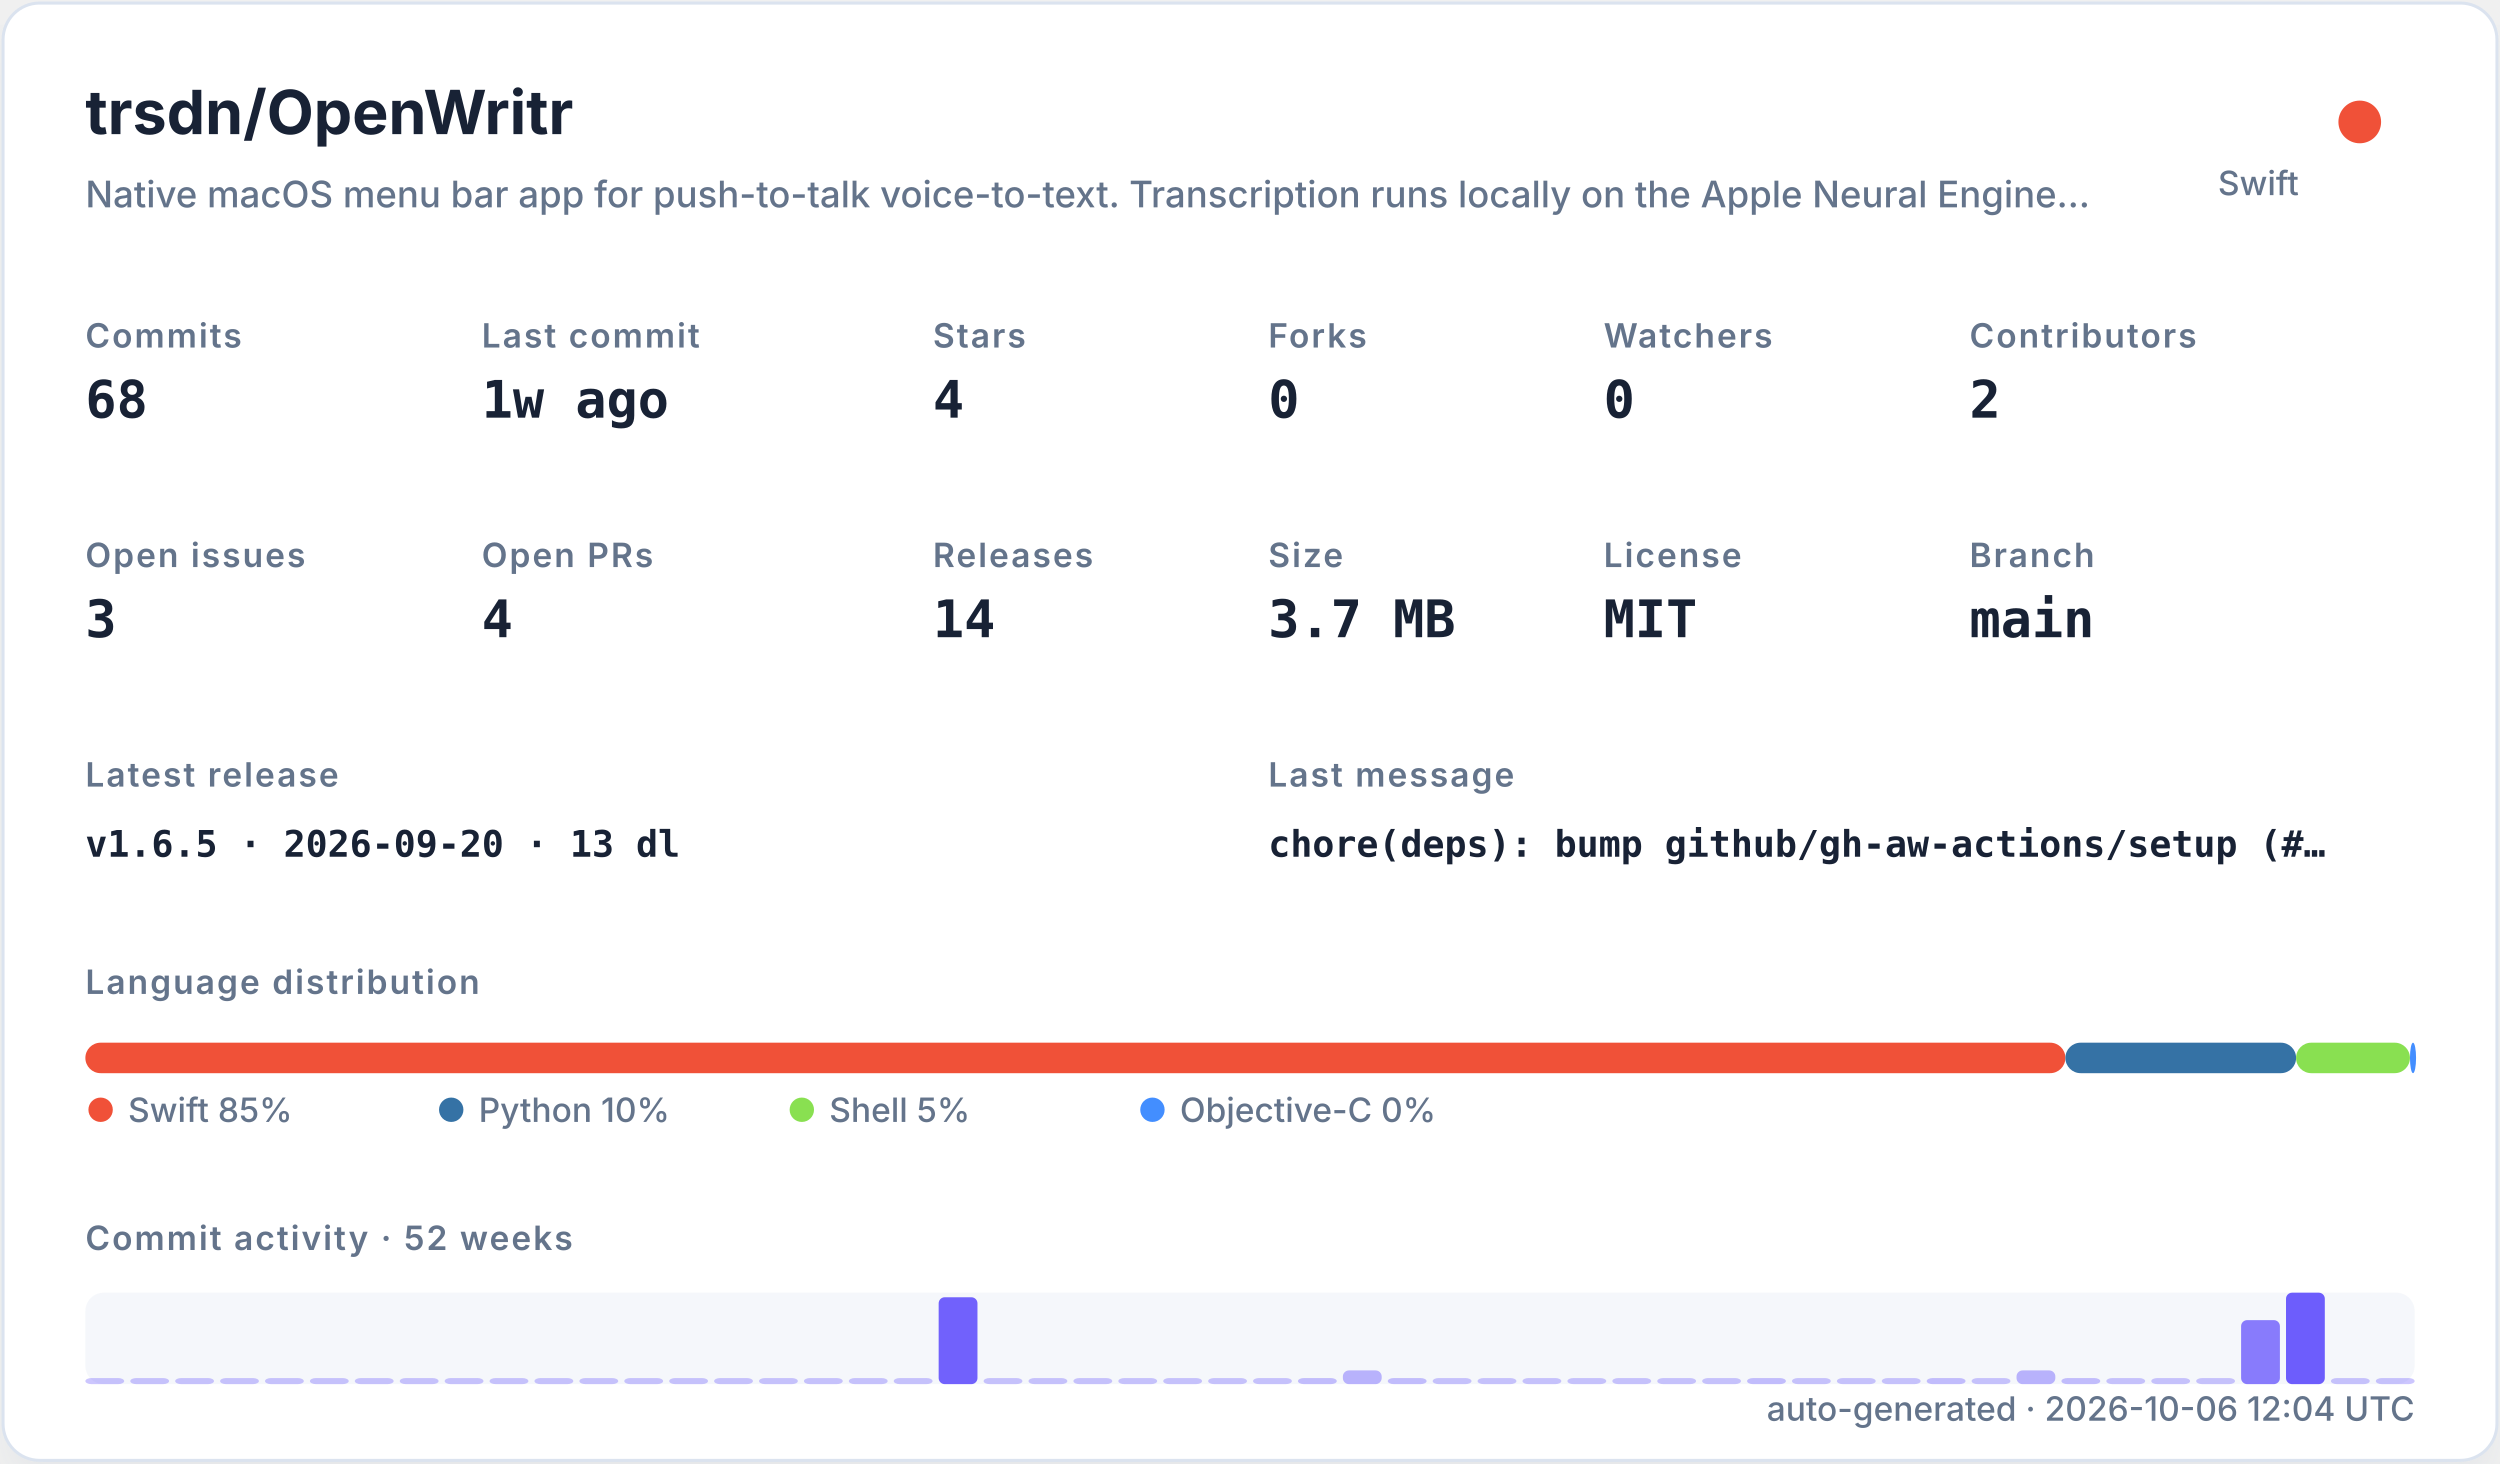
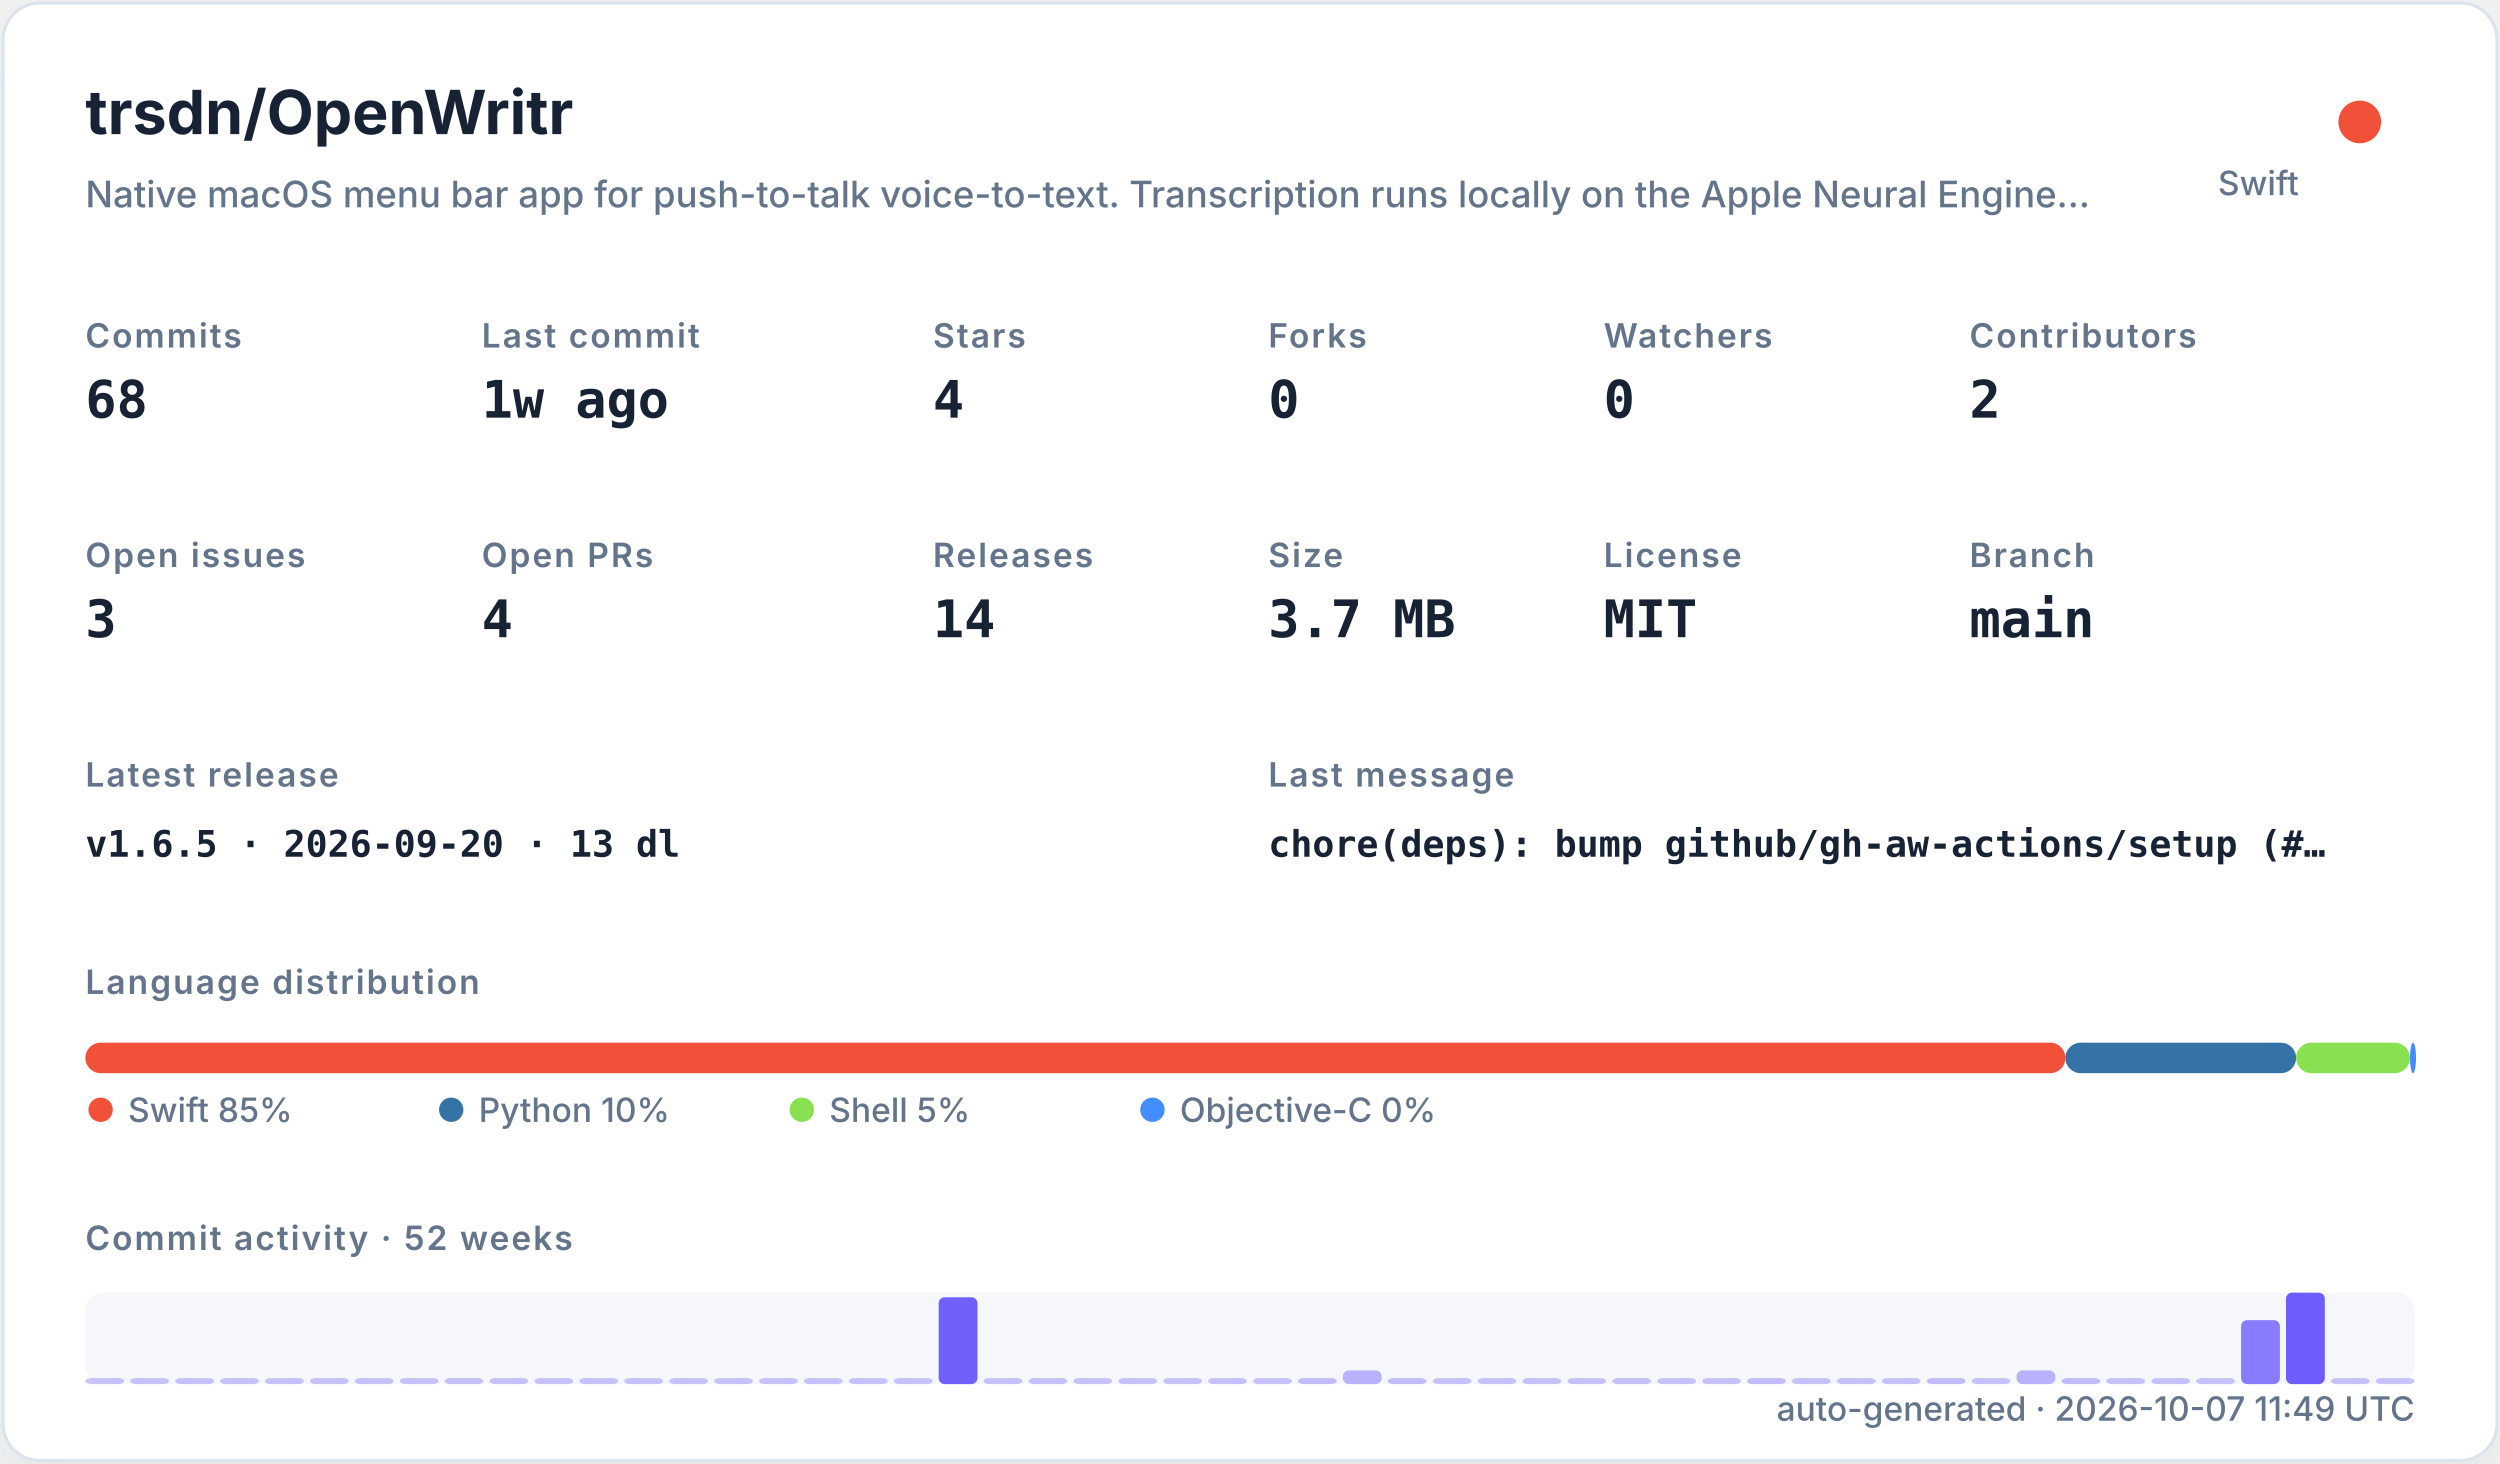
<svg xmlns="http://www.w3.org/2000/svg" width="820" height="480" viewBox="0 0 820 480" role="img">
  <defs>
    <filter id="shadow" x="-10%" y="-10%" width="120%" height="120%">
      <feDropShadow dx="0" dy="8" stdDeviation="10" flood-color="#94a3b8" flood-opacity="0.16" />
    </filter>
    <style>
    .title { font: 700 20px -apple-system,BlinkMacSystemFont,"Segoe UI",sans-serif; fill: #182235; }
    .subtitle { font: 500 12px -apple-system,BlinkMacSystemFont,"Segoe UI",sans-serif; fill: #64748b; }
    .label { font: 600 11px -apple-system,BlinkMacSystemFont,"Segoe UI",sans-serif; fill: #64748b; text-transform: uppercase; letter-spacing: .06em; }
    .value { font: 700 17px ui-monospace,SFMono-Regular,Menlo,monospace; fill: #182235; }
    .small { font: 500 11px -apple-system,BlinkMacSystemFont,"Segoe UI",sans-serif; fill: #64748b; }
    .tiny { font: 500 10px -apple-system,BlinkMacSystemFont,"Segoe UI",sans-serif; fill: #64748b; }
    .mono { font: 650 12px ui-monospace,SFMono-Regular,Menlo,monospace; fill: #182235; }
  </style>
  </defs>
  <rect x="1" y="1" width="818" height="478" rx="12" fill="#ffffff" stroke="#dbe3ef" filter="url(#shadow)" />
  <text x="28" y="44" class="title">trsdn/OpenWritr</text>
  <text x="28" y="68" class="subtitle">Native macOS menu bar app for push-to-talk voice-to-text. Transcription runs locally on the Apple Neural Engine…</text>
  <circle cx="774" cy="40" r="7" fill="#F05138" />
  <text x="754" y="64" text-anchor="end" class="small">Swift</text>
  <text x="28" y="114" class="label">Commits</text>
  <text x="28" y="137" class="value">68</text>
  <text x="158" y="114" class="label">Last commit</text>
  <text x="158" y="137" class="value">1w ago</text>
  <text x="306" y="114" class="label">Stars</text>
  <text x="306" y="137" class="value">4</text>
  <text x="416" y="114" class="label">Forks</text>
  <text x="416" y="137" class="value">0</text>
  <text x="526" y="114" class="label">Watchers</text>
  <text x="526" y="137" class="value">0</text>
  <text x="646" y="114" class="label">Contributors</text>
  <text x="646" y="137" class="value">2</text>
  <text x="28" y="186" class="label">Open issues</text>
  <text x="28" y="209" class="value">3</text>
  <text x="158" y="186" class="label">Open PRs</text>
  <text x="158" y="209" class="value">4</text>
  <text x="306" y="186" class="label">Releases</text>
  <text x="306" y="209" class="value">14</text>
  <text x="416" y="186" class="label">Size</text>
  <text x="416" y="209" class="value">3.7 MB</text>
  <text x="526" y="186" class="label">License</text>
  <text x="526" y="209" class="value">MIT</text>
  <text x="646" y="186" class="label">Branch</text>
  <text x="646" y="209" class="value">main</text>
  <text x="28" y="258" class="label">Latest release</text>
  <text x="28" y="281" class="mono">v1.6.5 · 2026-09-20 · 13 dl</text>
  <text x="416" y="258" class="label">Last message</text>
  <text x="416" y="281" class="mono">chore(deps): bump github/gh-aw-actions/setup (#…</text>
  <text x="28" y="326" class="label">Language distribution</text>
  <rect x="28.00" y="342" width="649.45" height="10" rx="5" fill="#F05138" />
  <rect x="677.45" y="342" width="75.67" height="10" rx="5" fill="#3572A5" />
  <rect x="753.11" y="342" width="37.35" height="10" rx="5" fill="#89e051" />
  <rect x="790.47" y="342" width="2.00" height="10" rx="5" fill="#438eff" />
  <circle cx="33" cy="364" r="4" fill="#F05138" />
  <text x="42" y="368" class="small">Swift 85%</text>
  <circle cx="148" cy="364" r="4" fill="#3572A5" />
  <text x="157" y="368" class="small">Python 10%</text>
  <circle cx="263" cy="364" r="4" fill="#89e051" />
  <text x="272" y="368" class="small">Shell 5%</text>
  <circle cx="378" cy="364" r="4" fill="#438eff" />
  <text x="387" y="368" class="small">Objective-C 0%</text>
  <text x="28" y="410" class="label">Commit activity · 52 weeks</text>
  <rect x="28" y="424" width="764" height="30" rx="6" fill="#e8edf5" opacity=".42" />
  <rect x="28.00" y="452.00" width="12.73" height="2.00" rx="2" fill="#6d5dfc" opacity="0.35" />
  <rect x="42.73" y="452.00" width="12.73" height="2.00" rx="2" fill="#6d5dfc" opacity="0.35" />
  <rect x="57.46" y="452.00" width="12.73" height="2.00" rx="2" fill="#6d5dfc" opacity="0.35" />
  <rect x="72.19" y="452.00" width="12.73" height="2.00" rx="2" fill="#6d5dfc" opacity="0.35" />
  <rect x="86.92" y="452.00" width="12.73" height="2.00" rx="2" fill="#6d5dfc" opacity="0.35" />
  <rect x="101.65" y="452.00" width="12.73" height="2.00" rx="2" fill="#6d5dfc" opacity="0.35" />
  <rect x="116.38" y="452.00" width="12.73" height="2.00" rx="2" fill="#6d5dfc" opacity="0.35" />
  <rect x="131.12" y="452.00" width="12.73" height="2.00" rx="2" fill="#6d5dfc" opacity="0.35" />
  <rect x="145.85" y="452.00" width="12.73" height="2.00" rx="2" fill="#6d5dfc" opacity="0.35" />
  <rect x="160.58" y="452.00" width="12.73" height="2.00" rx="2" fill="#6d5dfc" opacity="0.35" />
  <rect x="175.31" y="452.00" width="12.73" height="2.00" rx="2" fill="#6d5dfc" opacity="0.35" />
  <rect x="190.04" y="452.00" width="12.73" height="2.00" rx="2" fill="#6d5dfc" opacity="0.35" />
  <rect x="204.77" y="452.00" width="12.73" height="2.00" rx="2" fill="#6d5dfc" opacity="0.35" />
  <rect x="219.50" y="452.00" width="12.73" height="2.00" rx="2" fill="#6d5dfc" opacity="0.35" />
  <rect x="234.23" y="452.00" width="12.73" height="2.00" rx="2" fill="#6d5dfc" opacity="0.35" />
  <rect x="248.96" y="452.00" width="12.73" height="2.00" rx="2" fill="#6d5dfc" opacity="0.35" />
  <rect x="263.69" y="452.00" width="12.73" height="2.00" rx="2" fill="#6d5dfc" opacity="0.35" />
  <rect x="278.42" y="452.00" width="12.73" height="2.00" rx="2" fill="#6d5dfc" opacity="0.35" />
  <rect x="293.15" y="452.00" width="12.73" height="2.00" rx="2" fill="#6d5dfc" opacity="0.35" />
  <rect x="307.88" y="425.50" width="12.73" height="28.50" rx="2" fill="#6d5dfc" opacity="0.97" />
  <rect x="322.62" y="452.00" width="12.73" height="2.00" rx="2" fill="#6d5dfc" opacity="0.35" />
  <rect x="337.35" y="452.00" width="12.73" height="2.00" rx="2" fill="#6d5dfc" opacity="0.35" />
  <rect x="352.08" y="452.00" width="12.73" height="2.00" rx="2" fill="#6d5dfc" opacity="0.35" />
  <rect x="366.81" y="452.00" width="12.73" height="2.00" rx="2" fill="#6d5dfc" opacity="0.35" />
  <rect x="381.54" y="452.00" width="12.73" height="2.00" rx="2" fill="#6d5dfc" opacity="0.35" />
  <rect x="396.27" y="452.00" width="12.73" height="2.00" rx="2" fill="#6d5dfc" opacity="0.35" />
  <rect x="411.00" y="452.00" width="12.73" height="2.00" rx="2" fill="#6d5dfc" opacity="0.35" />
  <rect x="425.73" y="452.00" width="12.73" height="2.00" rx="2" fill="#6d5dfc" opacity="0.38" />
  <rect x="440.46" y="449.50" width="12.73" height="4.50" rx="2" fill="#6d5dfc" opacity="0.45" />
  <rect x="455.19" y="452.00" width="12.73" height="2.00" rx="2" fill="#6d5dfc" opacity="0.38" />
  <rect x="469.92" y="452.00" width="12.73" height="2.00" rx="2" fill="#6d5dfc" opacity="0.35" />
  <rect x="484.65" y="452.00" width="12.73" height="2.00" rx="2" fill="#6d5dfc" opacity="0.35" />
  <rect x="499.38" y="452.00" width="12.73" height="2.00" rx="2" fill="#6d5dfc" opacity="0.35" />
  <rect x="514.12" y="452.00" width="12.73" height="2.00" rx="2" fill="#6d5dfc" opacity="0.35" />
  <rect x="528.85" y="452.00" width="12.73" height="2.00" rx="2" fill="#6d5dfc" opacity="0.35" />
  <rect x="543.58" y="452.00" width="12.73" height="2.00" rx="2" fill="#6d5dfc" opacity="0.35" />
  <rect x="558.31" y="452.00" width="12.73" height="2.00" rx="2" fill="#6d5dfc" opacity="0.35" />
  <rect x="573.04" y="452.00" width="12.73" height="2.00" rx="2" fill="#6d5dfc" opacity="0.38" />
  <rect x="587.77" y="452.00" width="12.73" height="2.00" rx="2" fill="#6d5dfc" opacity="0.35" />
  <rect x="602.50" y="452.00" width="12.73" height="2.00" rx="2" fill="#6d5dfc" opacity="0.35" />
  <rect x="617.23" y="452.00" width="12.73" height="2.00" rx="2" fill="#6d5dfc" opacity="0.35" />
  <rect x="631.96" y="452.00" width="12.73" height="2.00" rx="2" fill="#6d5dfc" opacity="0.38" />
  <rect x="646.69" y="452.00" width="12.73" height="2.00" rx="2" fill="#6d5dfc" opacity="0.35" />
  <rect x="661.42" y="449.50" width="12.73" height="4.50" rx="2" fill="#6d5dfc" opacity="0.45" />
  <rect x="676.15" y="452.00" width="12.73" height="2.00" rx="2" fill="#6d5dfc" opacity="0.38" />
  <rect x="690.88" y="452.00" width="12.73" height="2.00" rx="2" fill="#6d5dfc" opacity="0.35" />
  <rect x="705.62" y="452.00" width="12.73" height="2.00" rx="2" fill="#6d5dfc" opacity="0.35" />
  <rect x="720.35" y="452.00" width="12.73" height="2.00" rx="2" fill="#6d5dfc" opacity="0.35" />
  <rect x="735.08" y="433.00" width="12.73" height="21.00" rx="2" fill="#6d5dfc" opacity="0.80" />
  <rect x="749.81" y="424.00" width="12.73" height="30.00" rx="2" fill="#6d5dfc" opacity="1.00" />
  <rect x="764.54" y="452.00" width="12.73" height="2.00" rx="2" fill="#6d5dfc" opacity="0.35" />
  <rect x="779.27" y="452.00" width="12.73" height="2.00" rx="2" fill="#6d5dfc" opacity="0.35" />
-   <text x="792" y="466" text-anchor="end" class="small">auto-generated · 2026-10-06 12:04 UTC</text>
+   <text x="792" y="466" text-anchor="end" class="small">auto-generated · 2026-10-07 11:49 UTC</text>
</svg>
